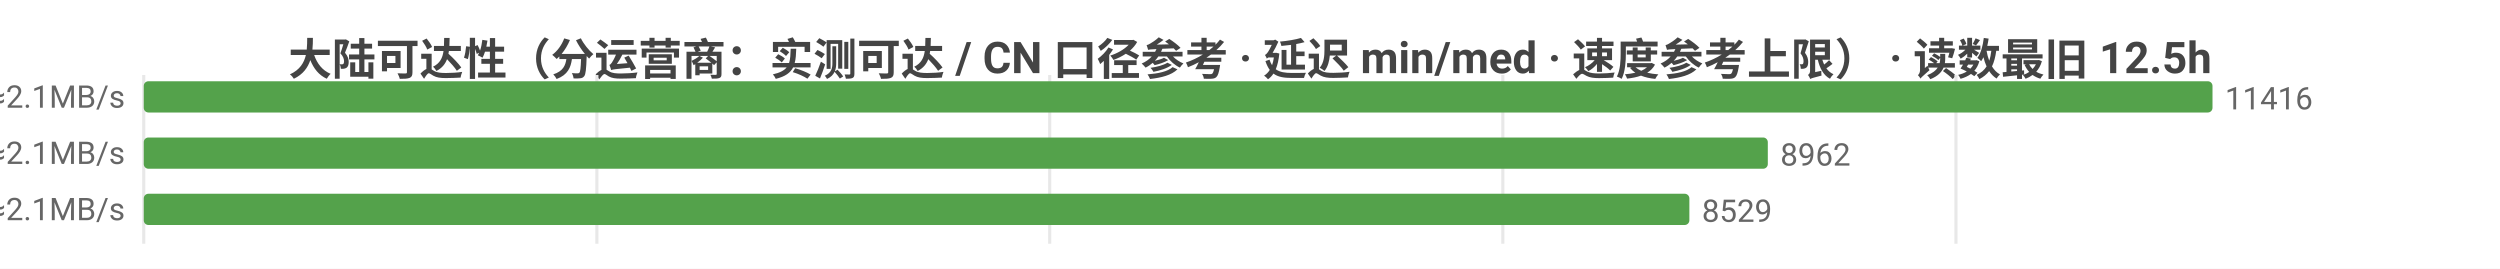
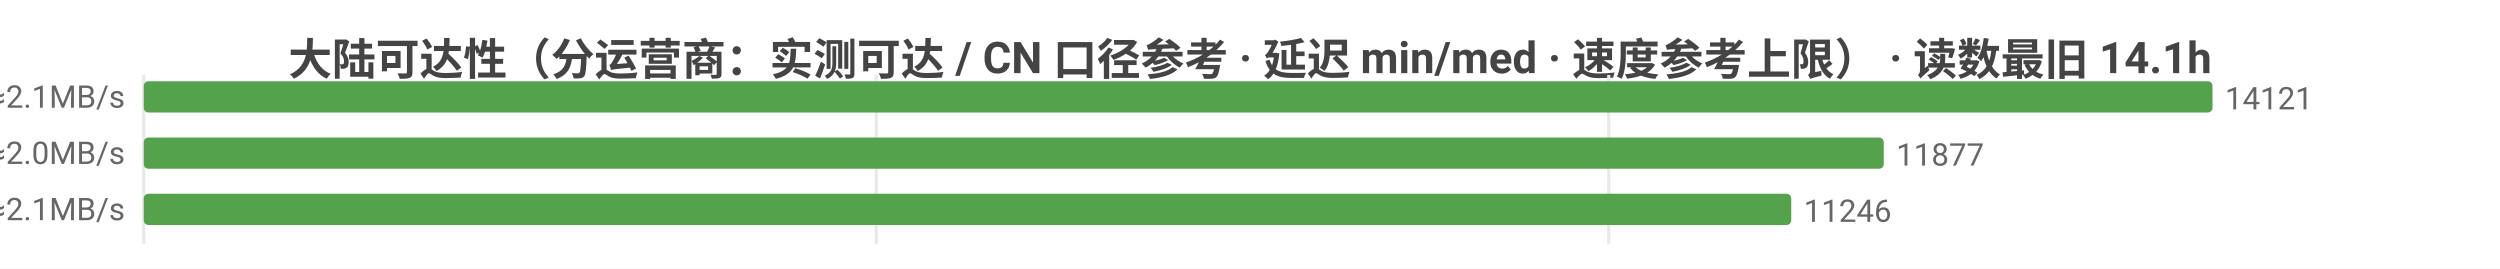
<svg xmlns="http://www.w3.org/2000/svg" width="800" height="86" viewBox="0 0 800 86">
  <rect width="800" height="86" fill="#ffffff" />
  <style>text{font-family:system-ui,-apple-system,'Segoe UI',Roboto,'PingFang SC','Microsoft YaHei','Noto Sans CJK SC',sans-serif}.g{stroke:#e8e8e8;stroke-width:1}.a{stroke:#999;stroke-width:1}.t{font-size:10px;fill:#666}.m{font-size:10px;text-anchor:middle;fill:#666}.e{font-size:10px;text-anchor:end;fill:#666}.l{font-size:11px;fill:#333}.tt{font-size:14px;font-weight:600;text-anchor:middle;fill:#444}.em{font-size:13px;text-anchor:middle;fill:#999}</style>
-   <text class="tt" x="400.0" y="24">大陆可达性（分运营商：实测可达 / CN 口径参考 · 延迟 min/med · 速度参考上限） · 读数最旧 12.5h</text>
+   <text class="tt" x="400.0" y="24">大陆可达性（分运营商：实测可达 / CN 口径参考 · 延迟 min/med · 速度参考上限） · 读数最旧 14.1h</text>
  <line class="g" x1="46" y1="24" x2="46" y2="78" />
-   <line class="g" x1="191.0" y1="24" x2="191.0" y2="78" />
-   <line class="g" x1="335.9" y1="24" x2="335.9" y2="78" />
-   <line class="g" x1="480.9" y1="24" x2="480.9" y2="78" />
-   <line class="g" x1="625.9" y1="24" x2="625.9" y2="78" />
-   <text class="e" x="40" y="35">中国电信  实测可达 11416/11421 · CN口径 14769  min11/med229ms  ≈2.1MB/s</text>
+   <line class="g" x1="280.4" y1="24" x2="280.4" y2="78" />
+   <line class="g" x1="514.8" y1="24" x2="514.8" y2="78" />
+   <text class="e" x="40" y="35">中国电信  实测可达 14121/14128 · CN口径 15045  min11/med233ms  ≈2.1MB/s</text>
  <rect x="46" y="26" width="662" height="10" fill="#54a24b" rx="1.5" />
-   <text class="t" x="712" y="35">11416</text>
-   <text class="e" x="40" y="53">中国联通  实测可达 8962/8966 · CN口径 14769  min9/med228ms  ≈2.1MB/s</text>
-   <rect x="46" y="44" width="519.7" height="10" fill="#54a24b" rx="1.5" />
-   <text class="t" x="569.7" y="53">8962</text>
-   <text class="e" x="40" y="71">中国移动  实测可达 8529/8533 · CN口径 14769  min12/med225ms  ≈2.1MB/s</text>
-   <rect x="46" y="62" width="494.6" height="10" fill="#54a24b" rx="1.5" />
-   <text class="t" x="544.6" y="71">8529</text>
+   <text class="t" x="712" y="35">14121</text>
+   <text class="e" x="40" y="53">中国联通  实测可达 11877/11878 · CN口径 15045  min9/med236ms  ≈2.0MB/s</text>
+   <rect x="46" y="44" width="556.8" height="10" fill="#54a24b" rx="1.5" />
+   <text class="t" x="606.8" y="53">11877</text>
+   <text class="e" x="40" y="71">中国移动  实测可达 11246/11247 · CN口径 15045  min12/med231ms  ≈2.1MB/s</text>
+   <rect x="46" y="62" width="527.2" height="10" fill="#54a24b" rx="1.5" />
+   <text class="t" x="577.2" y="71">11246</text>
</svg>
